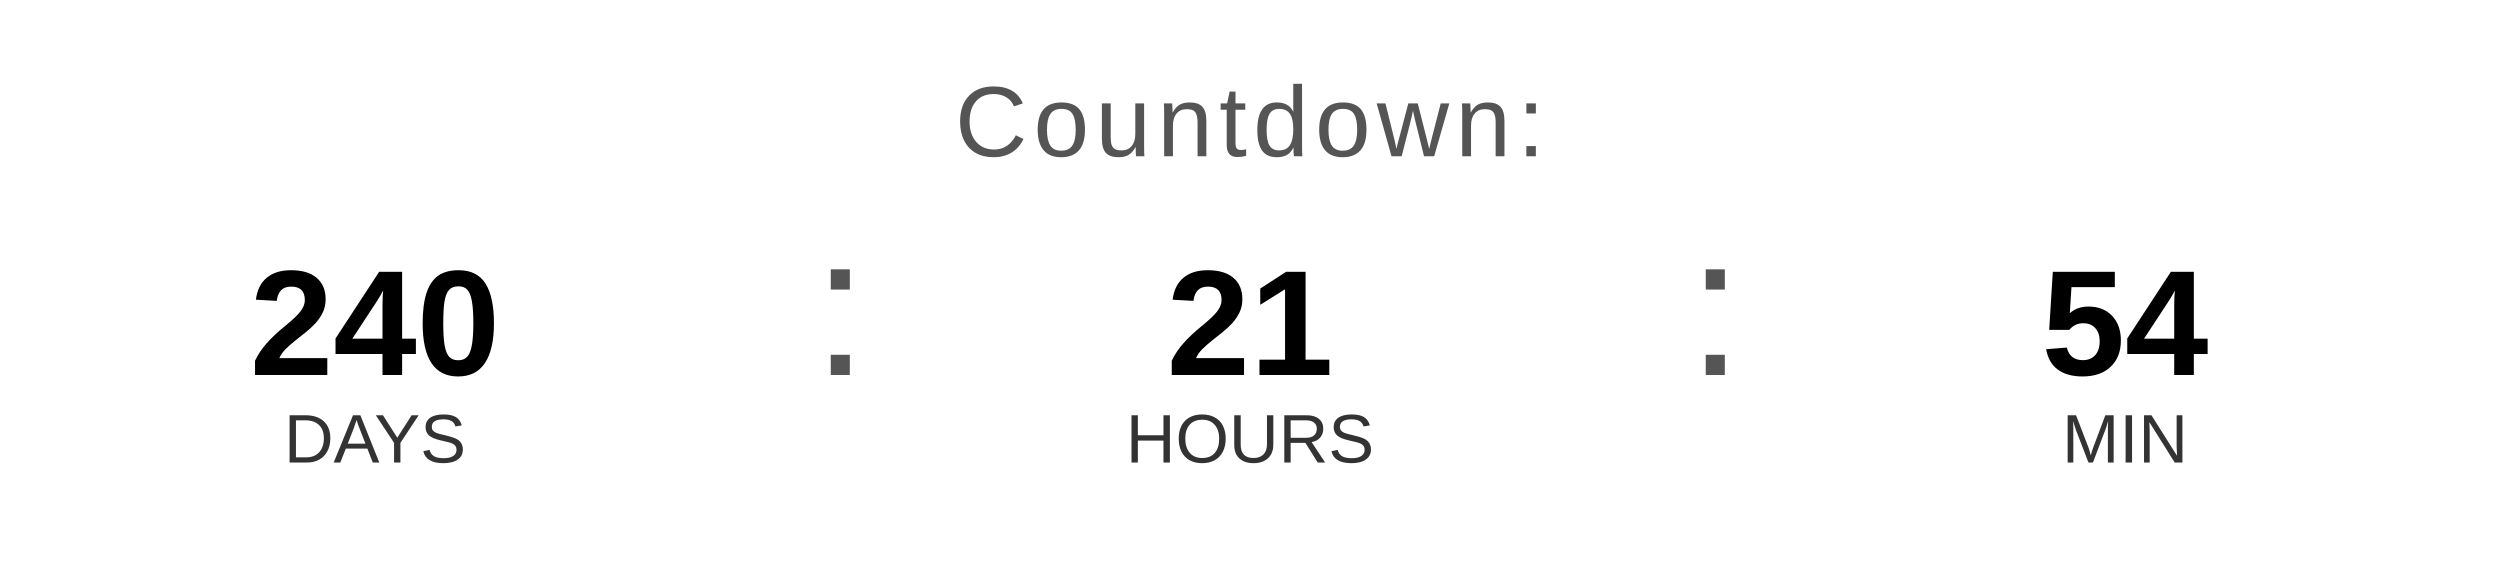
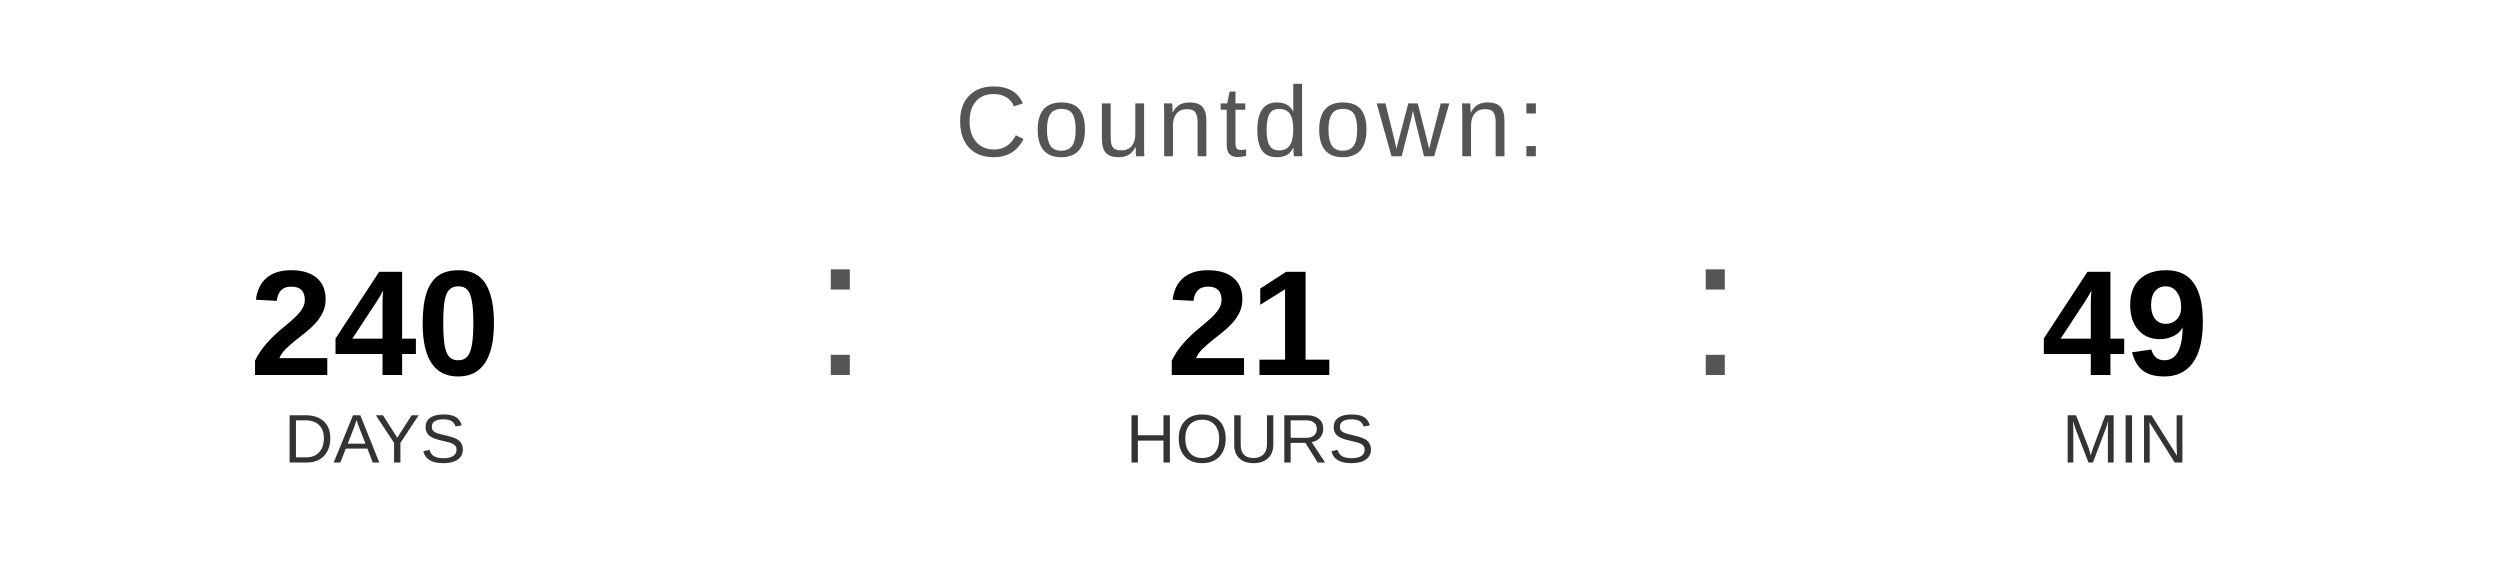
<svg xmlns="http://www.w3.org/2000/svg" width="400" height="90" viewBox="0 0 400 90">
  <text x="200" y="25" font-family="Arial, Helvetica, sans-serif" font-size="16" fill="#555555" text-anchor="middle" letter-spacing="1">
    Countdown:
  </text>
  <text x="60" y="60" font-family="Arial, Helvetica, sans-serif" font-size="24" font-weight="bold" fill="#000000" text-anchor="middle">240</text>
  <text x="60" y="74" font-family="Arial, Helvetica, sans-serif" font-size="11" fill="#333333" text-anchor="middle">DAYS</text>
  <text x="130" y="60" font-family="Arial, sans-serif" font-size="32" fill="#555555">:</text>
  <text x="200" y="60" font-family="Arial, Helvetica, sans-serif" font-size="24" font-weight="bold" fill="#000000" text-anchor="middle">21</text>
  <text x="200" y="74" font-family="Arial, Helvetica, sans-serif" font-size="11" fill="#333333" text-anchor="middle">HOURS</text>
  <text x="270" y="60" font-family="Arial, sans-serif" font-size="32" fill="#555555">:</text>
-   <text x="340" y="60" font-family="Arial, Helvetica, sans-serif" font-size="24" font-weight="bold" fill="#000000" text-anchor="middle">54</text>
+   <text x="340" y="60" font-family="Arial, Helvetica, sans-serif" font-size="24" font-weight="bold" fill="#000000" text-anchor="middle">49</text>
  <text x="340" y="74" font-family="Arial, Helvetica, sans-serif" font-size="11" fill="#333333" text-anchor="middle">MIN</text>
</svg>
